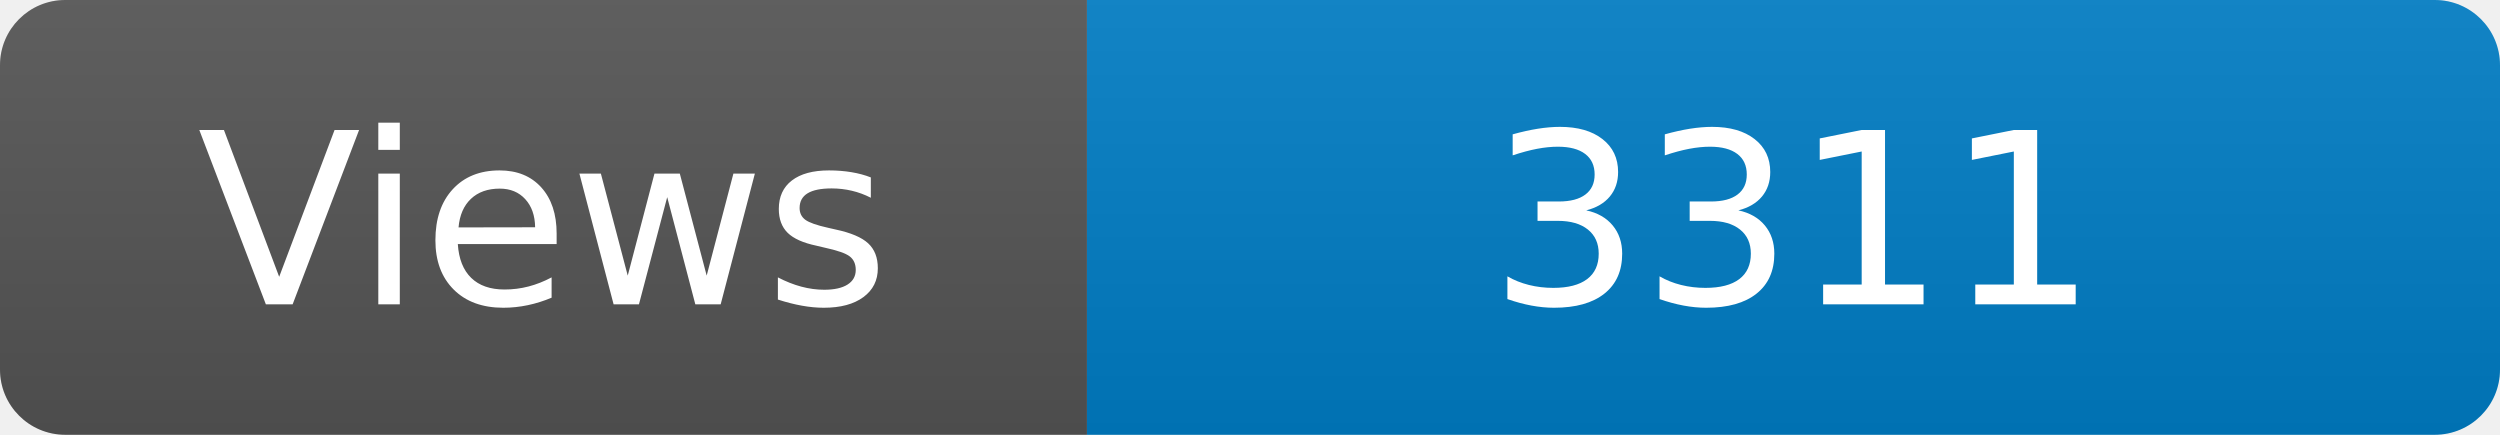
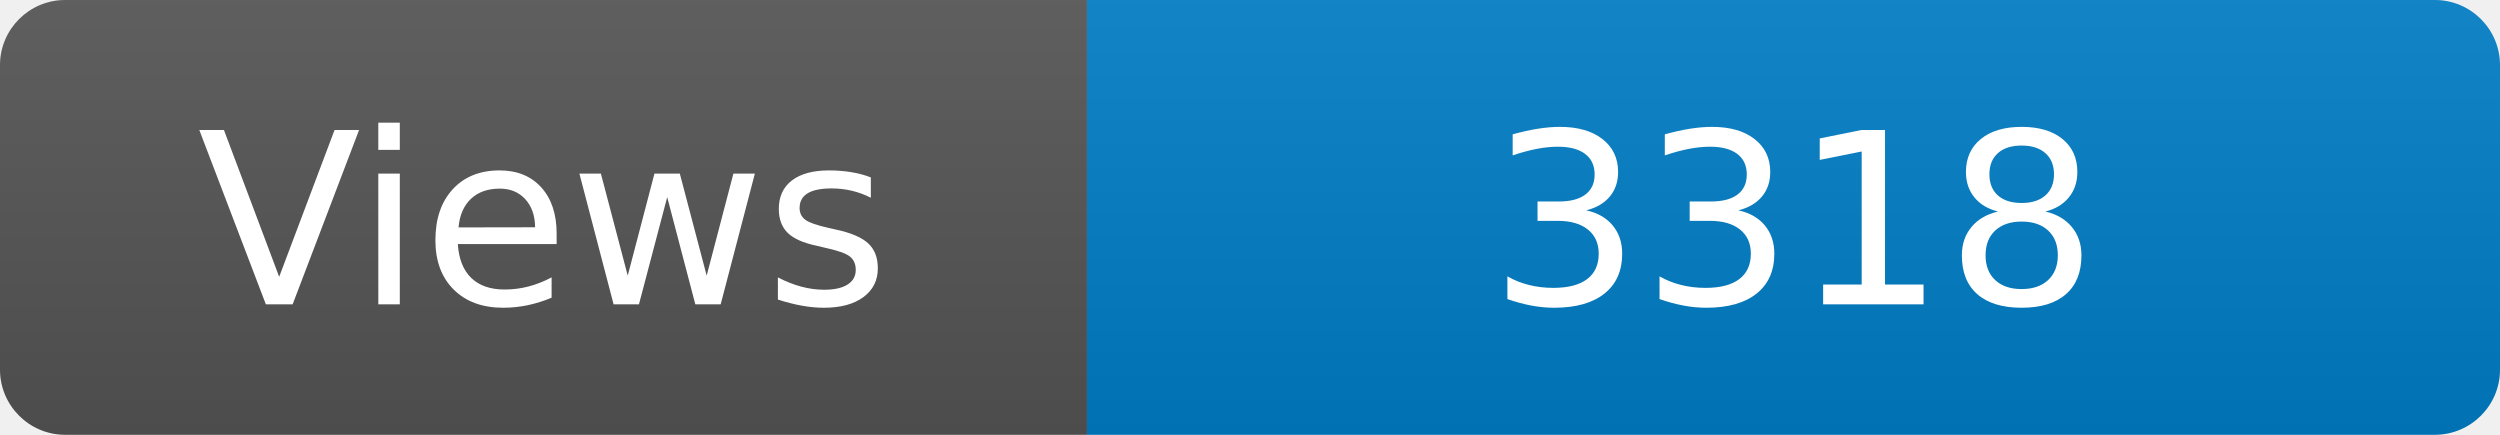
<svg xmlns="http://www.w3.org/2000/svg" width="115" height="20" role="img" aria-label="Maintained?: yes">
  <linearGradient id="s" x2="0" y2="100%">
    <stop offset="0" stop-color="#bbb" stop-opacity=".1" />
    <stop offset="1" stop-opacity=".1" />
  </linearGradient>
  <clipPath id="r">
    <rect width="115" height="20" rx="3" fill="#fff" />
  </clipPath>
  <g clip-path="url(#r)">
    <rect width="50" height="20" fill="#555" />
    <rect x="50" width="160" height="20" fill="#007ec6" />
    <rect width="115" height="20" fill="url(#s)" />
  </g>
  <g fill="#fff" text-anchor="middle" font-family="Verdana,Geneva,DejaVu Sans,sans-serif" font-size="110">
    <text x="250" y="140" transform="scale(.1)" fill="#fff">Views</text>
-     <text x="825" y="140" transform="scale(.1)" fill="#fff">3311</text>
+     <text x="825" y="140" transform="scale(.1)" fill="#fff">3318</text>
  </g>
</svg>
